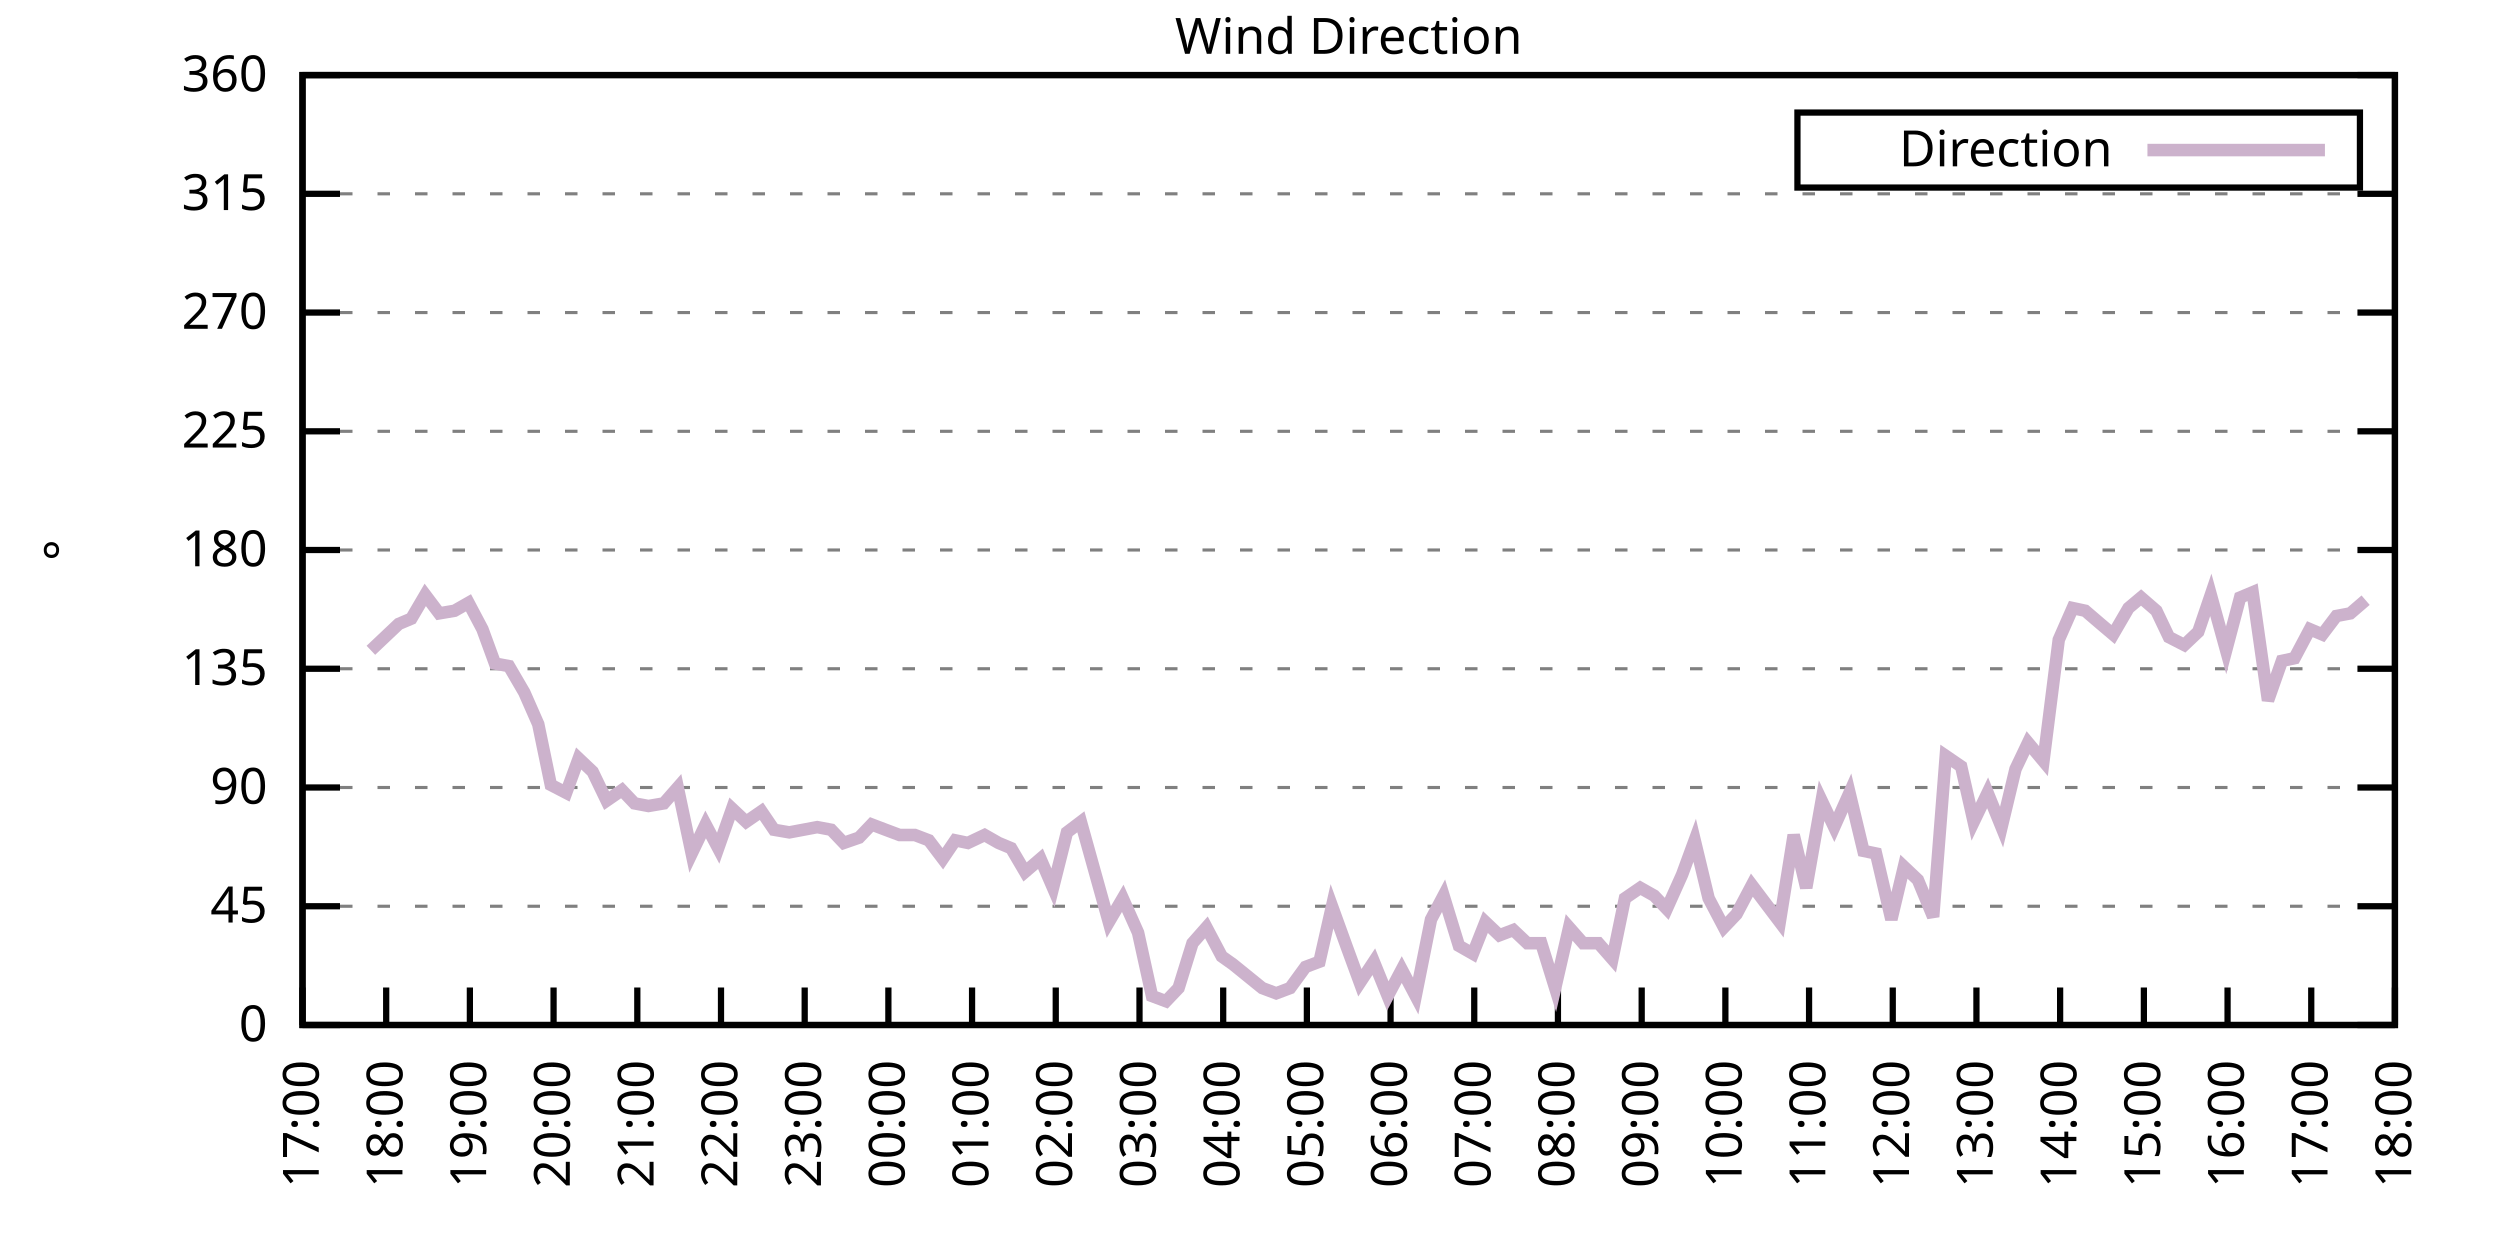
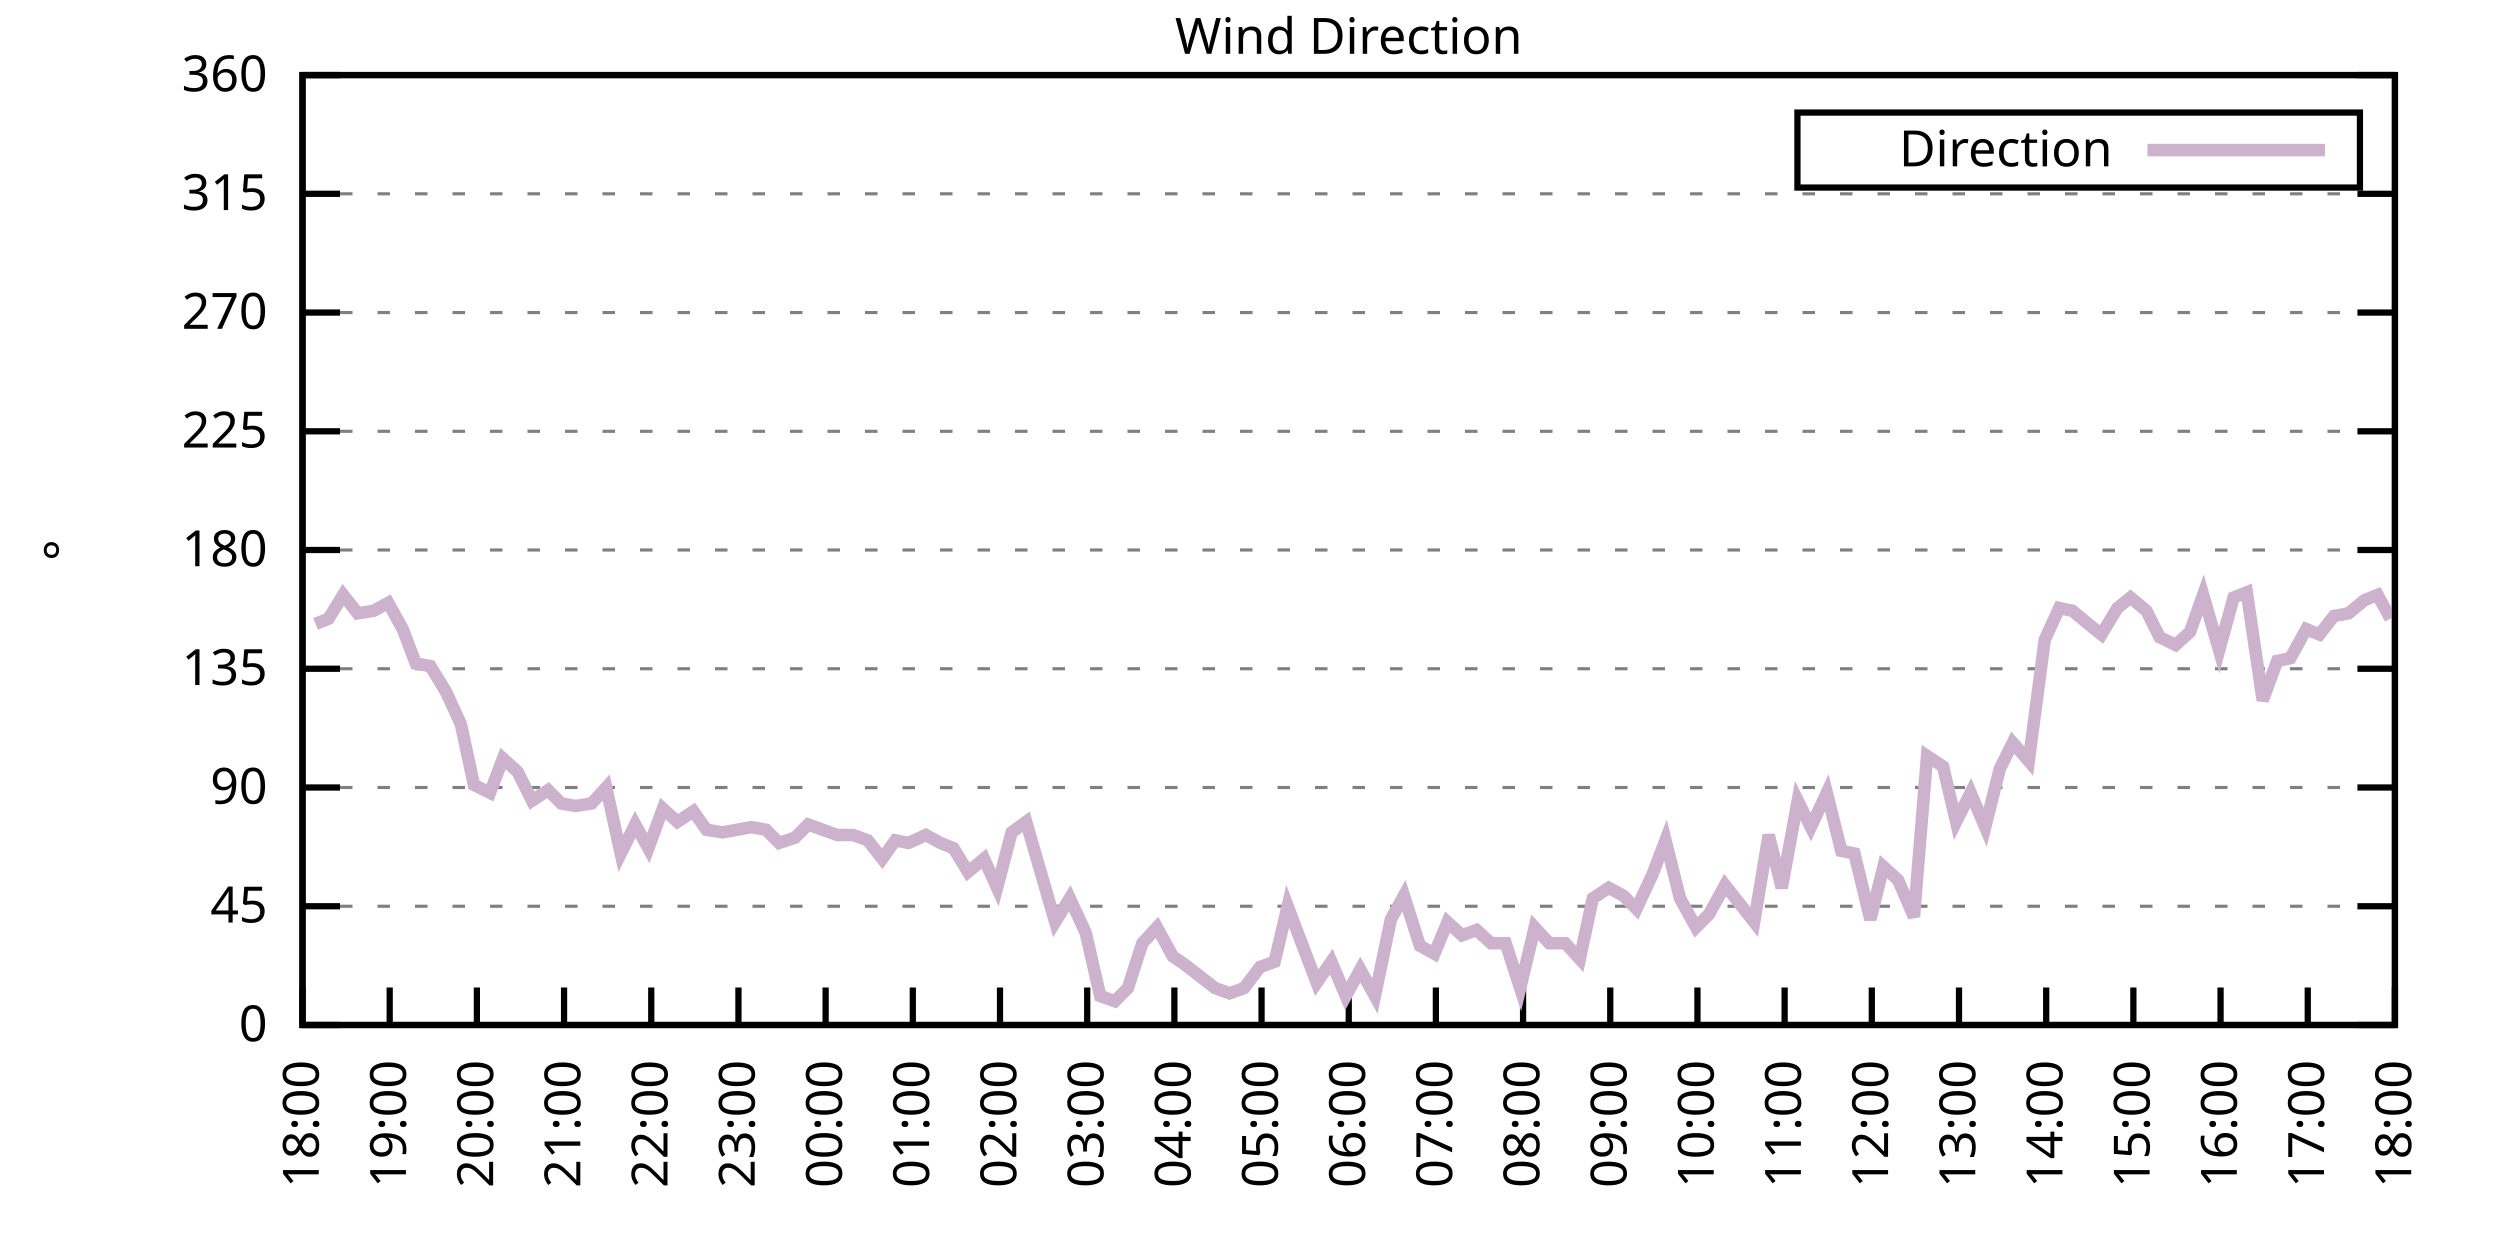
<svg xmlns="http://www.w3.org/2000/svg" xmlns:xlink="http://www.w3.org/1999/xlink" width="400" height="200" viewBox="0 0 400 200">
  <g id="gnuplot_canvas">
    <rect x="0" y="0" width="400" height="200" fill="none" />
    <defs>
      <circle id="gpDot" r="0.5" stroke-width="0.5" stroke="currentColor" />
      <path id="gpPt0" stroke-width="0.333" stroke="currentColor" d="M-1,0 h2 M0,-1 v2" />
      <path id="gpPt1" stroke-width="0.333" stroke="currentColor" d="M-1,-1 L1,1 M1,-1 L-1,1" />
      <path id="gpPt2" stroke-width="0.333" stroke="currentColor" d="M-1,0 L1,0 M0,-1 L0,1 M-1,-1 L1,1 M-1,1 L1,-1" />
      <rect id="gpPt3" stroke-width="0.333" stroke="currentColor" x="-1" y="-1" width="2" height="2" />
      <rect id="gpPt4" stroke-width="0.333" stroke="currentColor" fill="currentColor" x="-1" y="-1" width="2" height="2" />
      <circle id="gpPt5" stroke-width="0.333" stroke="currentColor" cx="0" cy="0" r="1" />
      <use xlink:href="#gpPt5" id="gpPt6" fill="currentColor" stroke="none" />
      <path id="gpPt7" stroke-width="0.333" stroke="currentColor" d="M0,-1.33 L-1.33,0.67 L1.33,0.67 z" />
      <use xlink:href="#gpPt7" id="gpPt8" fill="currentColor" stroke="none" />
      <use xlink:href="#gpPt7" id="gpPt9" stroke="currentColor" transform="rotate(180)" />
      <use xlink:href="#gpPt9" id="gpPt10" fill="currentColor" stroke="none" />
      <use xlink:href="#gpPt3" id="gpPt11" stroke="currentColor" transform="rotate(45)" />
      <use xlink:href="#gpPt11" id="gpPt12" fill="currentColor" stroke="none" />
      <path id="gpPt13" stroke-width="0.333" stroke="currentColor" d="M0,1.330 L1.265,0.411 L0.782,-1.067 L-0.782,-1.076 L-1.265,0.411 z" />
      <use xlink:href="#gpPt13" id="gpPt14" fill="currentColor" stroke="none" />
      <filter id="textbox" filterUnits="objectBoundingBox" x="0" y="0" height="1" width="1">
        <feFlood flood-color="white" flood-opacity="1" result="bgnd" />
        <feComposite in="SourceGraphic" in2="bgnd" operator="atop" />
      </filter>
      <filter id="greybox" filterUnits="objectBoundingBox" x="0" y="0" height="1" width="1">
        <feFlood flood-color="lightgrey" flood-opacity="1" result="grey" />
        <feComposite in="SourceGraphic" in2="grey" operator="atop" />
      </filter>
    </defs>
    <g fill="none" color="white" stroke="currentColor" stroke-width="1.00" stroke-linecap="butt" stroke-linejoin="miter">
</g>
    <g fill="none" color="black" stroke="currentColor" stroke-width="1.00" stroke-linecap="butt" stroke-linejoin="miter">
      <g stroke="none" shape-rendering="crispEdges">
        <polygon fill="rgb(255, 255, 255)" points="48.40,164.00 383.18,164.00 383.18,12.02 48.40,12.02 " />
      </g>
    </g>
    <g fill="none" color="black" stroke="currentColor" stroke-width="1.00" stroke-linecap="butt" stroke-linejoin="miter">
</g>
    <g fill="none" color="black" stroke="black" stroke-width="0.50" stroke-linecap="butt" stroke-linejoin="miter">
</g>
    <g fill="none" color="gray" stroke="currentColor" stroke-width="0.50" stroke-linecap="butt" stroke-linejoin="miter">
      <path stroke="gray" stroke-dasharray="2,4" class="gridline" d="M48.40,164.00 L383.19,164.00  " />
    </g>
    <g fill="none" color="gray" stroke="gray" stroke-width="1.00" stroke-linecap="butt" stroke-linejoin="miter">
</g>
    <g fill="none" color="black" stroke="currentColor" stroke-width="1.00" stroke-linecap="butt" stroke-linejoin="miter">
      <path stroke="black" d="M48.40,164.00 L54.40,164.00 M383.19,164.00 L377.19,164.00  " />
      <g transform="translate(42.80,166.60)" stroke="none" fill="black" font-family="Sans" font-size="8.00" text-anchor="end">
        <text>
          <tspan font-family="Sans"> 0</tspan>
        </text>
      </g>
    </g>
    <g fill="none" color="black" stroke="currentColor" stroke-width="1.00" stroke-linecap="butt" stroke-linejoin="miter">
</g>
    <g fill="none" color="black" stroke="black" stroke-width="0.50" stroke-linecap="butt" stroke-linejoin="miter">
</g>
    <g fill="none" color="gray" stroke="currentColor" stroke-width="0.50" stroke-linecap="butt" stroke-linejoin="miter">
      <path stroke="gray" stroke-dasharray="2,4" class="gridline" d="M48.40,145.00 L383.19,145.00  " />
    </g>
    <g fill="none" color="gray" stroke="gray" stroke-width="1.00" stroke-linecap="butt" stroke-linejoin="miter">
</g>
    <g fill="none" color="black" stroke="currentColor" stroke-width="1.00" stroke-linecap="butt" stroke-linejoin="miter">
      <path stroke="black" d="M48.40,145.00 L54.40,145.00 M383.19,145.00 L377.19,145.00  " />
      <g transform="translate(42.80,147.60)" stroke="none" fill="black" font-family="Sans" font-size="8.00" text-anchor="end">
        <text>
          <tspan font-family="Sans"> 45</tspan>
        </text>
      </g>
    </g>
    <g fill="none" color="black" stroke="currentColor" stroke-width="1.00" stroke-linecap="butt" stroke-linejoin="miter">
</g>
    <g fill="none" color="black" stroke="black" stroke-width="0.50" stroke-linecap="butt" stroke-linejoin="miter">
</g>
    <g fill="none" color="gray" stroke="currentColor" stroke-width="0.50" stroke-linecap="butt" stroke-linejoin="miter">
      <path stroke="gray" stroke-dasharray="2,4" class="gridline" d="M48.40,126.00 L383.19,126.00  " />
    </g>
    <g fill="none" color="gray" stroke="gray" stroke-width="1.00" stroke-linecap="butt" stroke-linejoin="miter">
</g>
    <g fill="none" color="black" stroke="currentColor" stroke-width="1.00" stroke-linecap="butt" stroke-linejoin="miter">
      <path stroke="black" d="M48.40,126.00 L54.40,126.00 M383.19,126.00 L377.19,126.00  " />
      <g transform="translate(42.80,128.60)" stroke="none" fill="black" font-family="Sans" font-size="8.00" text-anchor="end">
        <text>
          <tspan font-family="Sans"> 90</tspan>
        </text>
      </g>
    </g>
    <g fill="none" color="black" stroke="currentColor" stroke-width="1.00" stroke-linecap="butt" stroke-linejoin="miter">
</g>
    <g fill="none" color="black" stroke="black" stroke-width="0.50" stroke-linecap="butt" stroke-linejoin="miter">
</g>
    <g fill="none" color="gray" stroke="currentColor" stroke-width="0.50" stroke-linecap="butt" stroke-linejoin="miter">
      <path stroke="gray" stroke-dasharray="2,4" class="gridline" d="M48.40,107.00 L383.19,107.00  " />
    </g>
    <g fill="none" color="gray" stroke="gray" stroke-width="1.00" stroke-linecap="butt" stroke-linejoin="miter">
</g>
    <g fill="none" color="black" stroke="currentColor" stroke-width="1.00" stroke-linecap="butt" stroke-linejoin="miter">
      <path stroke="black" d="M48.40,107.00 L54.40,107.00 M383.19,107.00 L377.19,107.00  " />
      <g transform="translate(42.80,109.60)" stroke="none" fill="black" font-family="Sans" font-size="8.00" text-anchor="end">
        <text>
          <tspan font-family="Sans"> 135</tspan>
        </text>
      </g>
    </g>
    <g fill="none" color="black" stroke="currentColor" stroke-width="1.00" stroke-linecap="butt" stroke-linejoin="miter">
</g>
    <g fill="none" color="black" stroke="black" stroke-width="0.50" stroke-linecap="butt" stroke-linejoin="miter">
</g>
    <g fill="none" color="gray" stroke="currentColor" stroke-width="0.50" stroke-linecap="butt" stroke-linejoin="miter">
      <path stroke="gray" stroke-dasharray="2,4" class="gridline" d="M48.40,88.00 L383.19,88.00  " />
    </g>
    <g fill="none" color="gray" stroke="gray" stroke-width="1.00" stroke-linecap="butt" stroke-linejoin="miter">
</g>
    <g fill="none" color="black" stroke="currentColor" stroke-width="1.00" stroke-linecap="butt" stroke-linejoin="miter">
      <path stroke="black" d="M48.40,88.00 L54.40,88.00 M383.19,88.00 L377.19,88.00  " />
      <g transform="translate(42.80,90.60)" stroke="none" fill="black" font-family="Sans" font-size="8.00" text-anchor="end">
        <text>
          <tspan font-family="Sans"> 180</tspan>
        </text>
      </g>
    </g>
    <g fill="none" color="black" stroke="currentColor" stroke-width="1.00" stroke-linecap="butt" stroke-linejoin="miter">
</g>
    <g fill="none" color="black" stroke="black" stroke-width="0.50" stroke-linecap="butt" stroke-linejoin="miter">
</g>
    <g fill="none" color="gray" stroke="currentColor" stroke-width="0.50" stroke-linecap="butt" stroke-linejoin="miter">
      <path stroke="gray" stroke-dasharray="2,4" class="gridline" d="M48.40,69.01 L383.19,69.01  " />
    </g>
    <g fill="none" color="gray" stroke="gray" stroke-width="1.00" stroke-linecap="butt" stroke-linejoin="miter">
</g>
    <g fill="none" color="black" stroke="currentColor" stroke-width="1.00" stroke-linecap="butt" stroke-linejoin="miter">
      <path stroke="black" d="M48.40,69.01 L54.40,69.01 M383.19,69.01 L377.19,69.01  " />
      <g transform="translate(42.80,71.61)" stroke="none" fill="black" font-family="Sans" font-size="8.00" text-anchor="end">
        <text>
          <tspan font-family="Sans"> 225</tspan>
        </text>
      </g>
    </g>
    <g fill="none" color="black" stroke="currentColor" stroke-width="1.00" stroke-linecap="butt" stroke-linejoin="miter">
</g>
    <g fill="none" color="black" stroke="black" stroke-width="0.50" stroke-linecap="butt" stroke-linejoin="miter">
</g>
    <g fill="none" color="gray" stroke="currentColor" stroke-width="0.50" stroke-linecap="butt" stroke-linejoin="miter">
      <path stroke="gray" stroke-dasharray="2,4" class="gridline" d="M48.40,50.01 L383.19,50.01  " />
    </g>
    <g fill="none" color="gray" stroke="gray" stroke-width="1.00" stroke-linecap="butt" stroke-linejoin="miter">
</g>
    <g fill="none" color="black" stroke="currentColor" stroke-width="1.00" stroke-linecap="butt" stroke-linejoin="miter">
      <path stroke="black" d="M48.40,50.01 L54.40,50.01 M383.19,50.01 L377.19,50.01  " />
      <g transform="translate(42.80,52.61)" stroke="none" fill="black" font-family="Sans" font-size="8.00" text-anchor="end">
        <text>
          <tspan font-family="Sans"> 270</tspan>
        </text>
      </g>
    </g>
    <g fill="none" color="black" stroke="currentColor" stroke-width="1.00" stroke-linecap="butt" stroke-linejoin="miter">
</g>
    <g fill="none" color="black" stroke="black" stroke-width="0.50" stroke-linecap="butt" stroke-linejoin="miter">
</g>
    <g fill="none" color="gray" stroke="currentColor" stroke-width="0.50" stroke-linecap="butt" stroke-linejoin="miter">
      <path stroke="gray" stroke-dasharray="2,4" class="gridline" d="M48.40,31.01 L383.19,31.01  " />
    </g>
    <g fill="none" color="gray" stroke="gray" stroke-width="1.00" stroke-linecap="butt" stroke-linejoin="miter">
</g>
    <g fill="none" color="black" stroke="currentColor" stroke-width="1.00" stroke-linecap="butt" stroke-linejoin="miter">
      <path stroke="black" d="M48.40,31.01 L54.40,31.01 M383.19,31.01 L377.19,31.01  " />
      <g transform="translate(42.80,33.61)" stroke="none" fill="black" font-family="Sans" font-size="8.00" text-anchor="end">
        <text>
          <tspan font-family="Sans"> 315</tspan>
        </text>
      </g>
    </g>
    <g fill="none" color="black" stroke="currentColor" stroke-width="1.00" stroke-linecap="butt" stroke-linejoin="miter">
</g>
    <g fill="none" color="black" stroke="black" stroke-width="0.50" stroke-linecap="butt" stroke-linejoin="miter">
</g>
    <g fill="none" color="gray" stroke="currentColor" stroke-width="0.50" stroke-linecap="butt" stroke-linejoin="miter">
      <path stroke="gray" stroke-dasharray="2,4" class="gridline" d="M48.40,12.01 L383.19,12.01  " />
    </g>
    <g fill="none" color="gray" stroke="gray" stroke-width="1.00" stroke-linecap="butt" stroke-linejoin="miter">
</g>
    <g fill="none" color="black" stroke="currentColor" stroke-width="1.00" stroke-linecap="butt" stroke-linejoin="miter">
      <path stroke="black" d="M48.40,12.01 L54.40,12.01 M383.19,12.01 L377.19,12.01  " />
      <g transform="translate(42.80,14.61)" stroke="none" fill="black" font-family="Sans" font-size="8.00" text-anchor="end">
        <text>
          <tspan font-family="Sans"> 360</tspan>
        </text>
      </g>
    </g>
    <g fill="none" color="black" stroke="currentColor" stroke-width="1.00" stroke-linecap="butt" stroke-linejoin="miter">
      <path stroke="black" d="M48.40,164.00 L48.40,158.00  " />
      <g transform="translate(51.00,169.60) rotate(270.00)" stroke="none" fill="black" font-family="Sans" font-size="8.00" text-anchor="end">
        <text>
-           <tspan font-family="Sans">17:00</tspan>
-         </text>
-       </g>
-     </g>
-     <g fill="none" color="black" stroke="currentColor" stroke-width="1.00" stroke-linecap="butt" stroke-linejoin="miter">
-       <path stroke="black" d="M61.79,164.00 L61.79,158.00  " />
-       <g transform="translate(64.39,169.60) rotate(270.00)" stroke="none" fill="black" font-family="Sans" font-size="8.00" text-anchor="end">
-         <text>
          <tspan font-family="Sans">18:00</tspan>
        </text>
      </g>
    </g>
    <g fill="none" color="black" stroke="currentColor" stroke-width="1.00" stroke-linecap="butt" stroke-linejoin="miter">
-       <path stroke="black" d="M75.18,164.00 L75.18,158.00  " />
-       <g transform="translate(77.78,169.60) rotate(270.00)" stroke="none" fill="black" font-family="Sans" font-size="8.00" text-anchor="end">
+       <path stroke="black" d="M62.35,164.00 L62.35,158.00  " />
+       <g transform="translate(64.95,169.60) rotate(270.00)" stroke="none" fill="black" font-family="Sans" font-size="8.00" text-anchor="end">
        <text>
          <tspan font-family="Sans">19:00</tspan>
        </text>
      </g>
    </g>
    <g fill="none" color="black" stroke="currentColor" stroke-width="1.00" stroke-linecap="butt" stroke-linejoin="miter">
-       <path stroke="black" d="M88.57,164.00 L88.57,158.00  " />
-       <g transform="translate(91.17,169.60) rotate(270.00)" stroke="none" fill="black" font-family="Sans" font-size="8.00" text-anchor="end">
+       <path stroke="black" d="M76.30,164.00 L76.30,158.00  " />
+       <g transform="translate(78.90,169.60) rotate(270.00)" stroke="none" fill="black" font-family="Sans" font-size="8.00" text-anchor="end">
        <text>
          <tspan font-family="Sans">20:00</tspan>
        </text>
      </g>
    </g>
    <g fill="none" color="black" stroke="currentColor" stroke-width="1.00" stroke-linecap="butt" stroke-linejoin="miter">
-       <path stroke="black" d="M101.97,164.00 L101.97,158.00  " />
-       <g transform="translate(104.57,169.60) rotate(270.00)" stroke="none" fill="black" font-family="Sans" font-size="8.00" text-anchor="end">
+       <path stroke="black" d="M90.25,164.00 L90.25,158.00  " />
+       <g transform="translate(92.85,169.60) rotate(270.00)" stroke="none" fill="black" font-family="Sans" font-size="8.00" text-anchor="end">
        <text>
          <tspan font-family="Sans">21:00</tspan>
        </text>
      </g>
    </g>
    <g fill="none" color="black" stroke="currentColor" stroke-width="1.00" stroke-linecap="butt" stroke-linejoin="miter">
-       <path stroke="black" d="M115.36,164.00 L115.36,158.00  " />
-       <g transform="translate(117.96,169.60) rotate(270.00)" stroke="none" fill="black" font-family="Sans" font-size="8.00" text-anchor="end">
+       <path stroke="black" d="M104.20,164.00 L104.20,158.00  " />
+       <g transform="translate(106.80,169.60) rotate(270.00)" stroke="none" fill="black" font-family="Sans" font-size="8.00" text-anchor="end">
        <text>
          <tspan font-family="Sans">22:00</tspan>
        </text>
      </g>
    </g>
    <g fill="none" color="black" stroke="currentColor" stroke-width="1.00" stroke-linecap="butt" stroke-linejoin="miter">
-       <path stroke="black" d="M128.75,164.00 L128.75,158.00  " />
-       <g transform="translate(131.35,169.60) rotate(270.00)" stroke="none" fill="black" font-family="Sans" font-size="8.00" text-anchor="end">
+       <path stroke="black" d="M118.15,164.00 L118.15,158.00  " />
+       <g transform="translate(120.75,169.60) rotate(270.00)" stroke="none" fill="black" font-family="Sans" font-size="8.00" text-anchor="end">
        <text>
          <tspan font-family="Sans">23:00</tspan>
        </text>
      </g>
    </g>
    <g fill="none" color="black" stroke="currentColor" stroke-width="1.00" stroke-linecap="butt" stroke-linejoin="miter">
-       <path stroke="black" d="M142.14,164.00 L142.14,158.00  " />
-       <g transform="translate(144.74,169.60) rotate(270.00)" stroke="none" fill="black" font-family="Sans" font-size="8.00" text-anchor="end">
+       <path stroke="black" d="M132.10,164.00 L132.10,158.00  " />
+       <g transform="translate(134.70,169.60) rotate(270.00)" stroke="none" fill="black" font-family="Sans" font-size="8.00" text-anchor="end">
        <text>
          <tspan font-family="Sans">00:00</tspan>
        </text>
      </g>
    </g>
    <g fill="none" color="black" stroke="currentColor" stroke-width="1.00" stroke-linecap="butt" stroke-linejoin="miter">
-       <path stroke="black" d="M155.53,164.00 L155.53,158.00  " />
-       <g transform="translate(158.13,169.60) rotate(270.00)" stroke="none" fill="black" font-family="Sans" font-size="8.00" text-anchor="end">
+       <path stroke="black" d="M146.05,164.00 L146.05,158.00  " />
+       <g transform="translate(148.65,169.60) rotate(270.00)" stroke="none" fill="black" font-family="Sans" font-size="8.00" text-anchor="end">
        <text>
          <tspan font-family="Sans">01:00</tspan>
        </text>
      </g>
    </g>
    <g fill="none" color="black" stroke="currentColor" stroke-width="1.00" stroke-linecap="butt" stroke-linejoin="miter">
-       <path stroke="black" d="M168.92,164.00 L168.92,158.00  " />
-       <g transform="translate(171.52,169.60) rotate(270.00)" stroke="none" fill="black" font-family="Sans" font-size="8.00" text-anchor="end">
+       <path stroke="black" d="M160.00,164.00 L160.00,158.00  " />
+       <g transform="translate(162.60,169.60) rotate(270.00)" stroke="none" fill="black" font-family="Sans" font-size="8.00" text-anchor="end">
        <text>
          <tspan font-family="Sans">02:00</tspan>
        </text>
      </g>
    </g>
    <g fill="none" color="black" stroke="currentColor" stroke-width="1.00" stroke-linecap="butt" stroke-linejoin="miter">
-       <path stroke="black" d="M182.32,164.00 L182.32,158.00  " />
-       <g transform="translate(184.92,169.60) rotate(270.00)" stroke="none" fill="black" font-family="Sans" font-size="8.00" text-anchor="end">
+       <path stroke="black" d="M173.95,164.00 L173.95,158.00  " />
+       <g transform="translate(176.55,169.60) rotate(270.00)" stroke="none" fill="black" font-family="Sans" font-size="8.00" text-anchor="end">
        <text>
          <tspan font-family="Sans">03:00</tspan>
        </text>
      </g>
    </g>
    <g fill="none" color="black" stroke="currentColor" stroke-width="1.00" stroke-linecap="butt" stroke-linejoin="miter">
-       <path stroke="black" d="M195.71,164.00 L195.71,158.00  " />
-       <g transform="translate(198.31,169.60) rotate(270.00)" stroke="none" fill="black" font-family="Sans" font-size="8.00" text-anchor="end">
+       <path stroke="black" d="M187.90,164.00 L187.90,158.00  " />
+       <g transform="translate(190.50,169.60) rotate(270.00)" stroke="none" fill="black" font-family="Sans" font-size="8.00" text-anchor="end">
        <text>
          <tspan font-family="Sans">04:00</tspan>
        </text>
      </g>
    </g>
    <g fill="none" color="black" stroke="currentColor" stroke-width="1.00" stroke-linecap="butt" stroke-linejoin="miter">
-       <path stroke="black" d="M209.10,164.00 L209.10,158.00  " />
-       <g transform="translate(211.70,169.60) rotate(270.00)" stroke="none" fill="black" font-family="Sans" font-size="8.00" text-anchor="end">
+       <path stroke="black" d="M201.85,164.00 L201.85,158.00  " />
+       <g transform="translate(204.45,169.60) rotate(270.00)" stroke="none" fill="black" font-family="Sans" font-size="8.00" text-anchor="end">
        <text>
          <tspan font-family="Sans">05:00</tspan>
        </text>
      </g>
    </g>
    <g fill="none" color="black" stroke="currentColor" stroke-width="1.00" stroke-linecap="butt" stroke-linejoin="miter">
-       <path stroke="black" d="M222.49,164.00 L222.49,158.00  " />
-       <g transform="translate(225.09,169.60) rotate(270.00)" stroke="none" fill="black" font-family="Sans" font-size="8.00" text-anchor="end">
+       <path stroke="black" d="M215.80,164.00 L215.80,158.00  " />
+       <g transform="translate(218.40,169.60) rotate(270.00)" stroke="none" fill="black" font-family="Sans" font-size="8.00" text-anchor="end">
        <text>
          <tspan font-family="Sans">06:00</tspan>
        </text>
      </g>
    </g>
    <g fill="none" color="black" stroke="currentColor" stroke-width="1.00" stroke-linecap="butt" stroke-linejoin="miter">
-       <path stroke="black" d="M235.88,164.00 L235.88,158.00  " />
-       <g transform="translate(238.48,169.60) rotate(270.00)" stroke="none" fill="black" font-family="Sans" font-size="8.00" text-anchor="end">
+       <path stroke="black" d="M229.74,164.00 L229.74,158.00  " />
+       <g transform="translate(232.34,169.60) rotate(270.00)" stroke="none" fill="black" font-family="Sans" font-size="8.00" text-anchor="end">
        <text>
          <tspan font-family="Sans">07:00</tspan>
        </text>
      </g>
    </g>
    <g fill="none" color="black" stroke="currentColor" stroke-width="1.00" stroke-linecap="butt" stroke-linejoin="miter">
-       <path stroke="black" d="M249.27,164.00 L249.27,158.00  " />
-       <g transform="translate(251.87,169.60) rotate(270.00)" stroke="none" fill="black" font-family="Sans" font-size="8.00" text-anchor="end">
+       <path stroke="black" d="M243.69,164.00 L243.69,158.00  " />
+       <g transform="translate(246.29,169.60) rotate(270.00)" stroke="none" fill="black" font-family="Sans" font-size="8.00" text-anchor="end">
        <text>
          <tspan font-family="Sans">08:00</tspan>
        </text>
      </g>
    </g>
    <g fill="none" color="black" stroke="currentColor" stroke-width="1.00" stroke-linecap="butt" stroke-linejoin="miter">
-       <path stroke="black" d="M262.67,164.00 L262.67,158.00  " />
-       <g transform="translate(265.27,169.60) rotate(270.00)" stroke="none" fill="black" font-family="Sans" font-size="8.00" text-anchor="end">
+       <path stroke="black" d="M257.64,164.00 L257.64,158.00  " />
+       <g transform="translate(260.24,169.60) rotate(270.00)" stroke="none" fill="black" font-family="Sans" font-size="8.00" text-anchor="end">
        <text>
          <tspan font-family="Sans">09:00</tspan>
        </text>
      </g>
    </g>
    <g fill="none" color="black" stroke="currentColor" stroke-width="1.00" stroke-linecap="butt" stroke-linejoin="miter">
-       <path stroke="black" d="M276.06,164.00 L276.06,158.00  " />
-       <g transform="translate(278.66,169.60) rotate(270.00)" stroke="none" fill="black" font-family="Sans" font-size="8.00" text-anchor="end">
+       <path stroke="black" d="M271.59,164.00 L271.59,158.00  " />
+       <g transform="translate(274.19,169.60) rotate(270.00)" stroke="none" fill="black" font-family="Sans" font-size="8.00" text-anchor="end">
        <text>
          <tspan font-family="Sans">10:00</tspan>
        </text>
      </g>
    </g>
    <g fill="none" color="black" stroke="currentColor" stroke-width="1.00" stroke-linecap="butt" stroke-linejoin="miter">
-       <path stroke="black" d="M289.45,164.00 L289.45,158.00  " />
-       <g transform="translate(292.05,169.60) rotate(270.00)" stroke="none" fill="black" font-family="Sans" font-size="8.00" text-anchor="end">
+       <path stroke="black" d="M285.54,164.00 L285.54,158.00  " />
+       <g transform="translate(288.14,169.60) rotate(270.00)" stroke="none" fill="black" font-family="Sans" font-size="8.00" text-anchor="end">
        <text>
          <tspan font-family="Sans">11:00</tspan>
        </text>
      </g>
    </g>
    <g fill="none" color="black" stroke="currentColor" stroke-width="1.00" stroke-linecap="butt" stroke-linejoin="miter">
-       <path stroke="black" d="M302.84,164.00 L302.84,158.00  " />
-       <g transform="translate(305.44,169.60) rotate(270.00)" stroke="none" fill="black" font-family="Sans" font-size="8.00" text-anchor="end">
+       <path stroke="black" d="M299.49,164.00 L299.49,158.00  " />
+       <g transform="translate(302.09,169.60) rotate(270.00)" stroke="none" fill="black" font-family="Sans" font-size="8.00" text-anchor="end">
        <text>
          <tspan font-family="Sans">12:00</tspan>
        </text>
      </g>
    </g>
    <g fill="none" color="black" stroke="currentColor" stroke-width="1.00" stroke-linecap="butt" stroke-linejoin="miter">
-       <path stroke="black" d="M316.23,164.00 L316.23,158.00  " />
-       <g transform="translate(318.83,169.60) rotate(270.00)" stroke="none" fill="black" font-family="Sans" font-size="8.00" text-anchor="end">
+       <path stroke="black" d="M313.44,164.00 L313.44,158.00  " />
+       <g transform="translate(316.04,169.60) rotate(270.00)" stroke="none" fill="black" font-family="Sans" font-size="8.00" text-anchor="end">
        <text>
          <tspan font-family="Sans">13:00</tspan>
        </text>
      </g>
    </g>
    <g fill="none" color="black" stroke="currentColor" stroke-width="1.00" stroke-linecap="butt" stroke-linejoin="miter">
-       <path stroke="black" d="M329.62,164.00 L329.62,158.00  " />
-       <g transform="translate(332.22,169.60) rotate(270.00)" stroke="none" fill="black" font-family="Sans" font-size="8.00" text-anchor="end">
+       <path stroke="black" d="M327.39,164.00 L327.39,158.00  " />
+       <g transform="translate(329.99,169.60) rotate(270.00)" stroke="none" fill="black" font-family="Sans" font-size="8.00" text-anchor="end">
        <text>
          <tspan font-family="Sans">14:00</tspan>
        </text>
      </g>
    </g>
    <g fill="none" color="black" stroke="currentColor" stroke-width="1.00" stroke-linecap="butt" stroke-linejoin="miter">
-       <path stroke="black" d="M343.02,164.00 L343.02,158.00  " />
-       <g transform="translate(345.62,169.60) rotate(270.00)" stroke="none" fill="black" font-family="Sans" font-size="8.00" text-anchor="end">
+       <path stroke="black" d="M341.34,164.00 L341.34,158.00  " />
+       <g transform="translate(343.94,169.60) rotate(270.00)" stroke="none" fill="black" font-family="Sans" font-size="8.00" text-anchor="end">
        <text>
          <tspan font-family="Sans">15:00</tspan>
        </text>
      </g>
    </g>
    <g fill="none" color="black" stroke="currentColor" stroke-width="1.00" stroke-linecap="butt" stroke-linejoin="miter">
-       <path stroke="black" d="M356.41,164.00 L356.41,158.00  " />
-       <g transform="translate(359.01,169.60) rotate(270.00)" stroke="none" fill="black" font-family="Sans" font-size="8.00" text-anchor="end">
+       <path stroke="black" d="M355.29,164.00 L355.29,158.00  " />
+       <g transform="translate(357.89,169.60) rotate(270.00)" stroke="none" fill="black" font-family="Sans" font-size="8.00" text-anchor="end">
        <text>
          <tspan font-family="Sans">16:00</tspan>
        </text>
      </g>
    </g>
    <g fill="none" color="black" stroke="currentColor" stroke-width="1.00" stroke-linecap="butt" stroke-linejoin="miter">
-       <path stroke="black" d="M369.80,164.00 L369.80,158.00  " />
-       <g transform="translate(372.40,169.60) rotate(270.00)" stroke="none" fill="black" font-family="Sans" font-size="8.00" text-anchor="end">
+       <path stroke="black" d="M369.24,164.00 L369.24,158.00  " />
+       <g transform="translate(371.84,169.60) rotate(270.00)" stroke="none" fill="black" font-family="Sans" font-size="8.00" text-anchor="end">
        <text>
          <tspan font-family="Sans">17:00</tspan>
        </text>
      </g>
    </g>
    <g fill="none" color="black" stroke="currentColor" stroke-width="1.00" stroke-linecap="butt" stroke-linejoin="miter">
      <path stroke="black" d="M383.19,164.00 L383.19,158.00  " />
      <g transform="translate(385.79,169.60) rotate(270.00)" stroke="none" fill="black" font-family="Sans" font-size="8.00" text-anchor="end">
        <text>
          <tspan font-family="Sans">18:00</tspan>
        </text>
      </g>
    </g>
    <g fill="none" color="black" stroke="currentColor" stroke-width="1.00" stroke-linecap="butt" stroke-linejoin="miter">
</g>
    <g fill="none" color="black" stroke="currentColor" stroke-width="1.00" stroke-linecap="butt" stroke-linejoin="miter">
      <path stroke="black" d="M48.40,12.01 L48.40,164.00 L383.19,164.00 L383.19,12.01 L48.40,12.01 Z  " />
    </g>
    <g fill="none" color="black" stroke="currentColor" stroke-width="1.00" stroke-linecap="butt" stroke-linejoin="miter">
</g>
    <g fill="none" color="black" stroke="currentColor" stroke-width="1.00" stroke-linecap="butt" stroke-linejoin="miter">
      <path stroke="black" d="M287.59,30.01 L287.59,18.01 L377.59,18.01 L377.59,30.01 L287.59,30.01 Z  " />
    </g>
    <g id="Wind_direction_plot_1">
      <g fill="none" color="white" stroke="black" stroke-width="2.00" stroke-linecap="butt" stroke-linejoin="miter">
</g>
      <g fill="none" color="black" stroke="currentColor" stroke-width="2.00" stroke-linecap="butt" stroke-linejoin="miter">
        <g transform="translate(337.99,26.61)" stroke="none" fill="black" font-family="Sans" font-size="8.00" text-anchor="end">
          <text>
            <tspan font-family="Sans">Direction</tspan>
          </text>
        </g>
      </g>
      <g fill="none" color="black" stroke="currentColor" stroke-width="2.00" stroke-linecap="butt" stroke-linejoin="miter">
-         <path stroke="rgb(204, 178, 204)" d="M343.59,24.01 L371.99,24.01 M59.34,104.05 L61.57,101.94 L63.80,99.83 L65.81,98.98 L68.04,95.18 L70.27,98.14   L72.73,97.72 L74.96,96.45 L77.19,100.67 L79.20,106.16 L81.43,106.58 L83.89,110.80 L86.12,115.87 L88.13,125.58   L90.58,126.85 L92.59,121.36 L94.82,123.47 L97.06,128.11 L99.51,126.42 L101.52,128.54 L103.75,128.96 L106.21,128.54   L108.44,126.00 L110.67,136.56 L112.90,131.91 L114.91,135.71 L117.14,129.38 L119.38,131.49 L121.83,129.80 L123.84,132.76   L126.29,133.18 L128.53,132.76 L130.76,132.34 L132.99,132.76 L135.00,134.87 L137.45,134.02 L139.46,131.91 L141.69,132.76   L143.93,133.60 L146.38,133.60 L148.61,134.45 L150.85,137.40 L152.85,134.45 L154.86,134.87 L157.54,133.60 L159.77,134.87   L161.78,135.71 L164.01,139.51 L166.47,137.40 L168.48,142.05 L170.71,133.18 L172.94,131.49 L177.41,147.53 L179.64,143.73   L182.09,149.22 L184.32,159.36 L186.56,160.20 L188.57,158.09 L190.80,150.91 L193.03,148.38 L195.48,153.02 L197.27,154.29   L201.96,158.09 L204.19,158.93 L206.42,158.09 L208.88,154.71 L211.11,153.87 L213.12,145.00 L215.57,151.76 L217.58,157.24   L219.81,153.87 L222.04,159.36 L224.28,155.13 L226.51,159.36 L228.96,147.11 L230.97,143.31 L233.43,151.33 L235.66,152.60   L237.67,147.53 L239.90,149.65 L242.13,148.80 L244.36,150.91 L246.60,150.91 L248.83,158.09 L251.06,148.38 L253.29,150.91   L255.75,150.91 L257.98,153.45 L259.99,143.73 L262.44,142.05 L264.67,143.31 L266.68,145.42 L269.14,139.93 L271.15,134.45   L273.38,143.73 L275.83,148.38 L277.84,146.27 L280.30,141.62 L282.53,144.58 L284.76,147.53 L286.99,133.60 L289.00,142.05   L291.46,128.11 L293.47,132.34 L295.92,126.85 L298.15,136.14 L300.16,136.56 L302.62,147.11 L304.63,138.67 L306.86,140.78   L309.31,146.69 L311.32,120.94 L313.78,122.62 L315.79,131.49 L318.02,126.85 L320.25,132.34 L322.48,123.05 L324.49,118.83   L326.95,121.78 L329.40,102.36 L331.63,97.29 L333.64,97.72 L336.10,99.83 L338.10,101.52 L340.56,97.29 L342.57,95.60   L345.02,97.72 L347.03,101.94 L349.49,103.20 L351.72,101.09 L353.73,95.18 L356.18,104.05 L358.42,95.60 L360.42,94.76   L362.88,112.07 L365.11,105.74 L367.12,105.31 L369.58,100.67 L371.58,101.52 L373.82,98.56 L376.05,98.14 L378.50,96.03    " />
+         <path stroke="rgb(204, 178, 204)" d="M343.59,24.01 L371.99,24.01 M50.49,99.83 L52.58,98.98 L54.91,95.18 L57.23,98.14 L59.79,97.72 L62.12,96.45   L64.44,100.67 L66.53,106.16 L68.86,106.58 L71.42,110.80 L73.74,115.87 L75.83,125.58 L78.39,126.85 L80.48,121.36   L82.81,123.47 L85.13,128.11 L87.69,126.42 L89.78,128.54 L92.11,128.96 L94.67,128.54 L96.99,126.00 L99.32,136.56   L101.64,131.91 L103.73,135.71 L106.06,129.38 L108.38,131.49 L110.94,129.80 L113.03,132.76 L115.59,133.18 L117.92,132.76   L120.24,132.34 L122.57,132.76 L124.66,134.87 L127.22,134.02 L129.31,131.91 L131.63,132.76 L133.96,133.60 L136.51,133.60   L138.84,134.45 L141.16,137.40 L143.26,134.45 L145.35,134.87 L148.14,133.60 L150.46,134.87 L152.56,135.71 L154.88,139.51   L157.44,137.40 L159.53,142.05 L161.86,133.18 L164.18,131.49 L168.83,147.53 L171.16,143.73 L173.71,149.22 L176.04,159.36   L178.36,160.20 L180.46,158.09 L182.78,150.91 L185.11,148.38 L187.66,153.02 L189.52,154.29 L194.41,158.09 L196.73,158.93   L199.06,158.09 L201.61,154.71 L203.94,153.87 L206.03,145.00 L208.59,151.76 L210.68,157.24 L213.01,153.87 L215.33,159.36   L217.65,155.13 L219.98,159.36 L222.54,147.11 L224.63,143.31 L227.19,151.33 L229.51,152.60 L231.60,147.53 L233.93,149.65   L236.25,148.80 L238.58,150.91 L240.90,150.91 L243.23,158.09 L245.55,148.38 L247.88,150.91 L250.44,150.91 L252.76,153.45   L254.85,143.73 L257.41,142.05 L259.74,143.31 L261.83,145.42 L264.39,139.93 L266.48,134.45 L268.80,143.73 L271.36,148.38   L273.45,146.27 L276.01,141.62 L278.34,144.58 L280.66,147.53 L282.99,133.60 L285.08,142.05 L287.64,128.11 L289.73,132.34   L292.29,126.85 L294.61,136.14 L296.70,136.56 L299.26,147.11 L301.35,138.67 L303.68,140.78 L306.23,146.69 L308.33,120.94   L310.88,122.62 L312.98,131.49 L315.30,126.85 L317.63,132.34 L319.95,123.05 L322.04,118.83 L324.60,121.78 L327.16,102.36   L329.48,97.29 L331.58,97.72 L334.13,99.83 L336.23,101.52 L338.78,97.29 L340.88,95.60 L343.43,97.72 L345.53,101.94   L348.08,103.20 L350.41,101.09 L352.50,95.18 L355.06,104.05 L357.38,95.60 L359.48,94.76 L362.03,112.07 L364.36,105.74   L366.45,105.31 L369.01,100.67 L371.10,101.52 L373.43,98.56 L375.75,98.14 L378.31,96.03 L380.40,95.18 L382.49,98.98    " />
      </g>
    </g>
    <g fill="none" color="black" stroke="currentColor" stroke-width="2.00" stroke-linecap="butt" stroke-linejoin="miter">
</g>
    <g fill="none" color="black" stroke="black" stroke-width="1.00" stroke-linecap="butt" stroke-linejoin="miter">
</g>
    <g fill="none" color="black" stroke="currentColor" stroke-width="1.00" stroke-linecap="butt" stroke-linejoin="miter">
      <path stroke="black" d="M48.40,12.01 L48.40,164.00 L383.19,164.00 L383.19,12.01 L48.40,12.01 Z  " />
      <g transform="translate(12.80,88.01) rotate(270.00)" stroke="none" fill="black" font-family="Sans" font-size="8.00" text-anchor="middle">
        <text>
          <tspan font-family="Sans">°</tspan>
        </text>
      </g>
    </g>
    <g fill="none" color="black" stroke="currentColor" stroke-width="1.00" stroke-linecap="butt" stroke-linejoin="miter">
</g>
    <g fill="none" color="black" stroke="currentColor" stroke-width="1.00" stroke-linecap="butt" stroke-linejoin="miter">
      <g transform="translate(215.79,8.61)" stroke="none" fill="black" font-family="Sans" font-size="8.00" text-anchor="middle">
        <text>
          <tspan font-family="Sans">Wind Direction</tspan>
        </text>
      </g>
    </g>
    <g fill="none" color="black" stroke="currentColor" stroke-width="1.00" stroke-linecap="butt" stroke-linejoin="miter">
</g>
  </g>
</svg>
